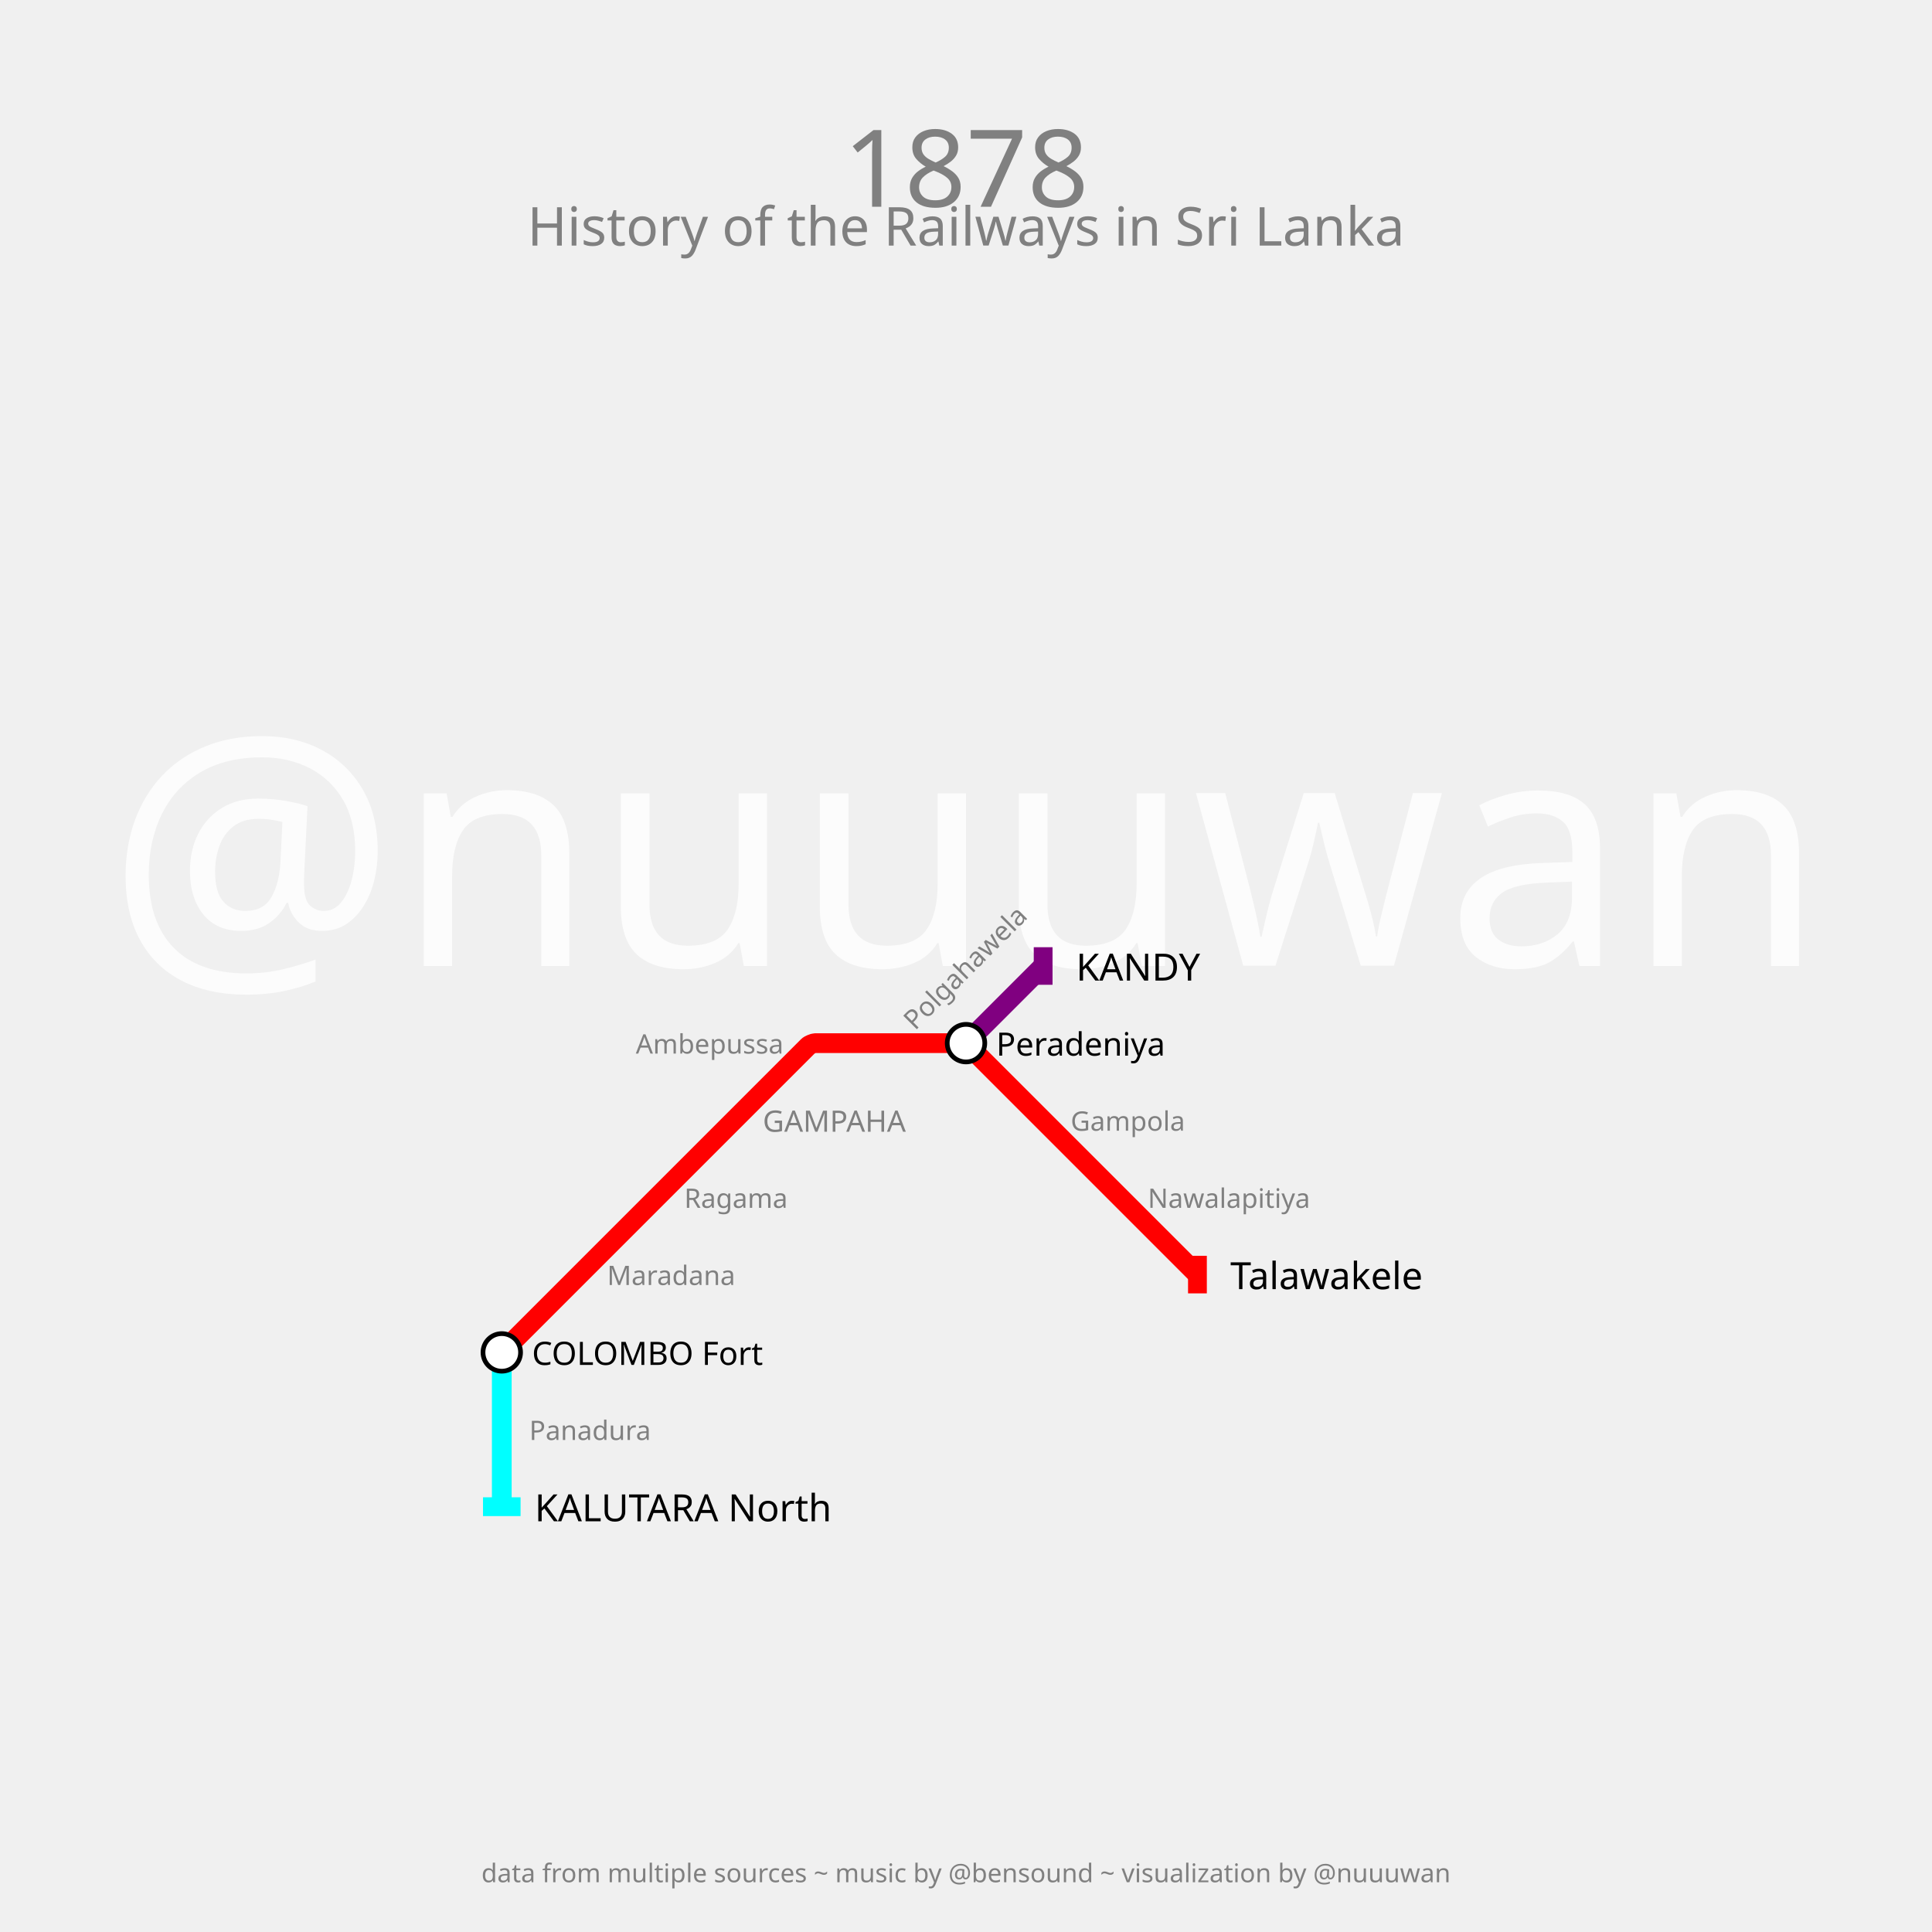
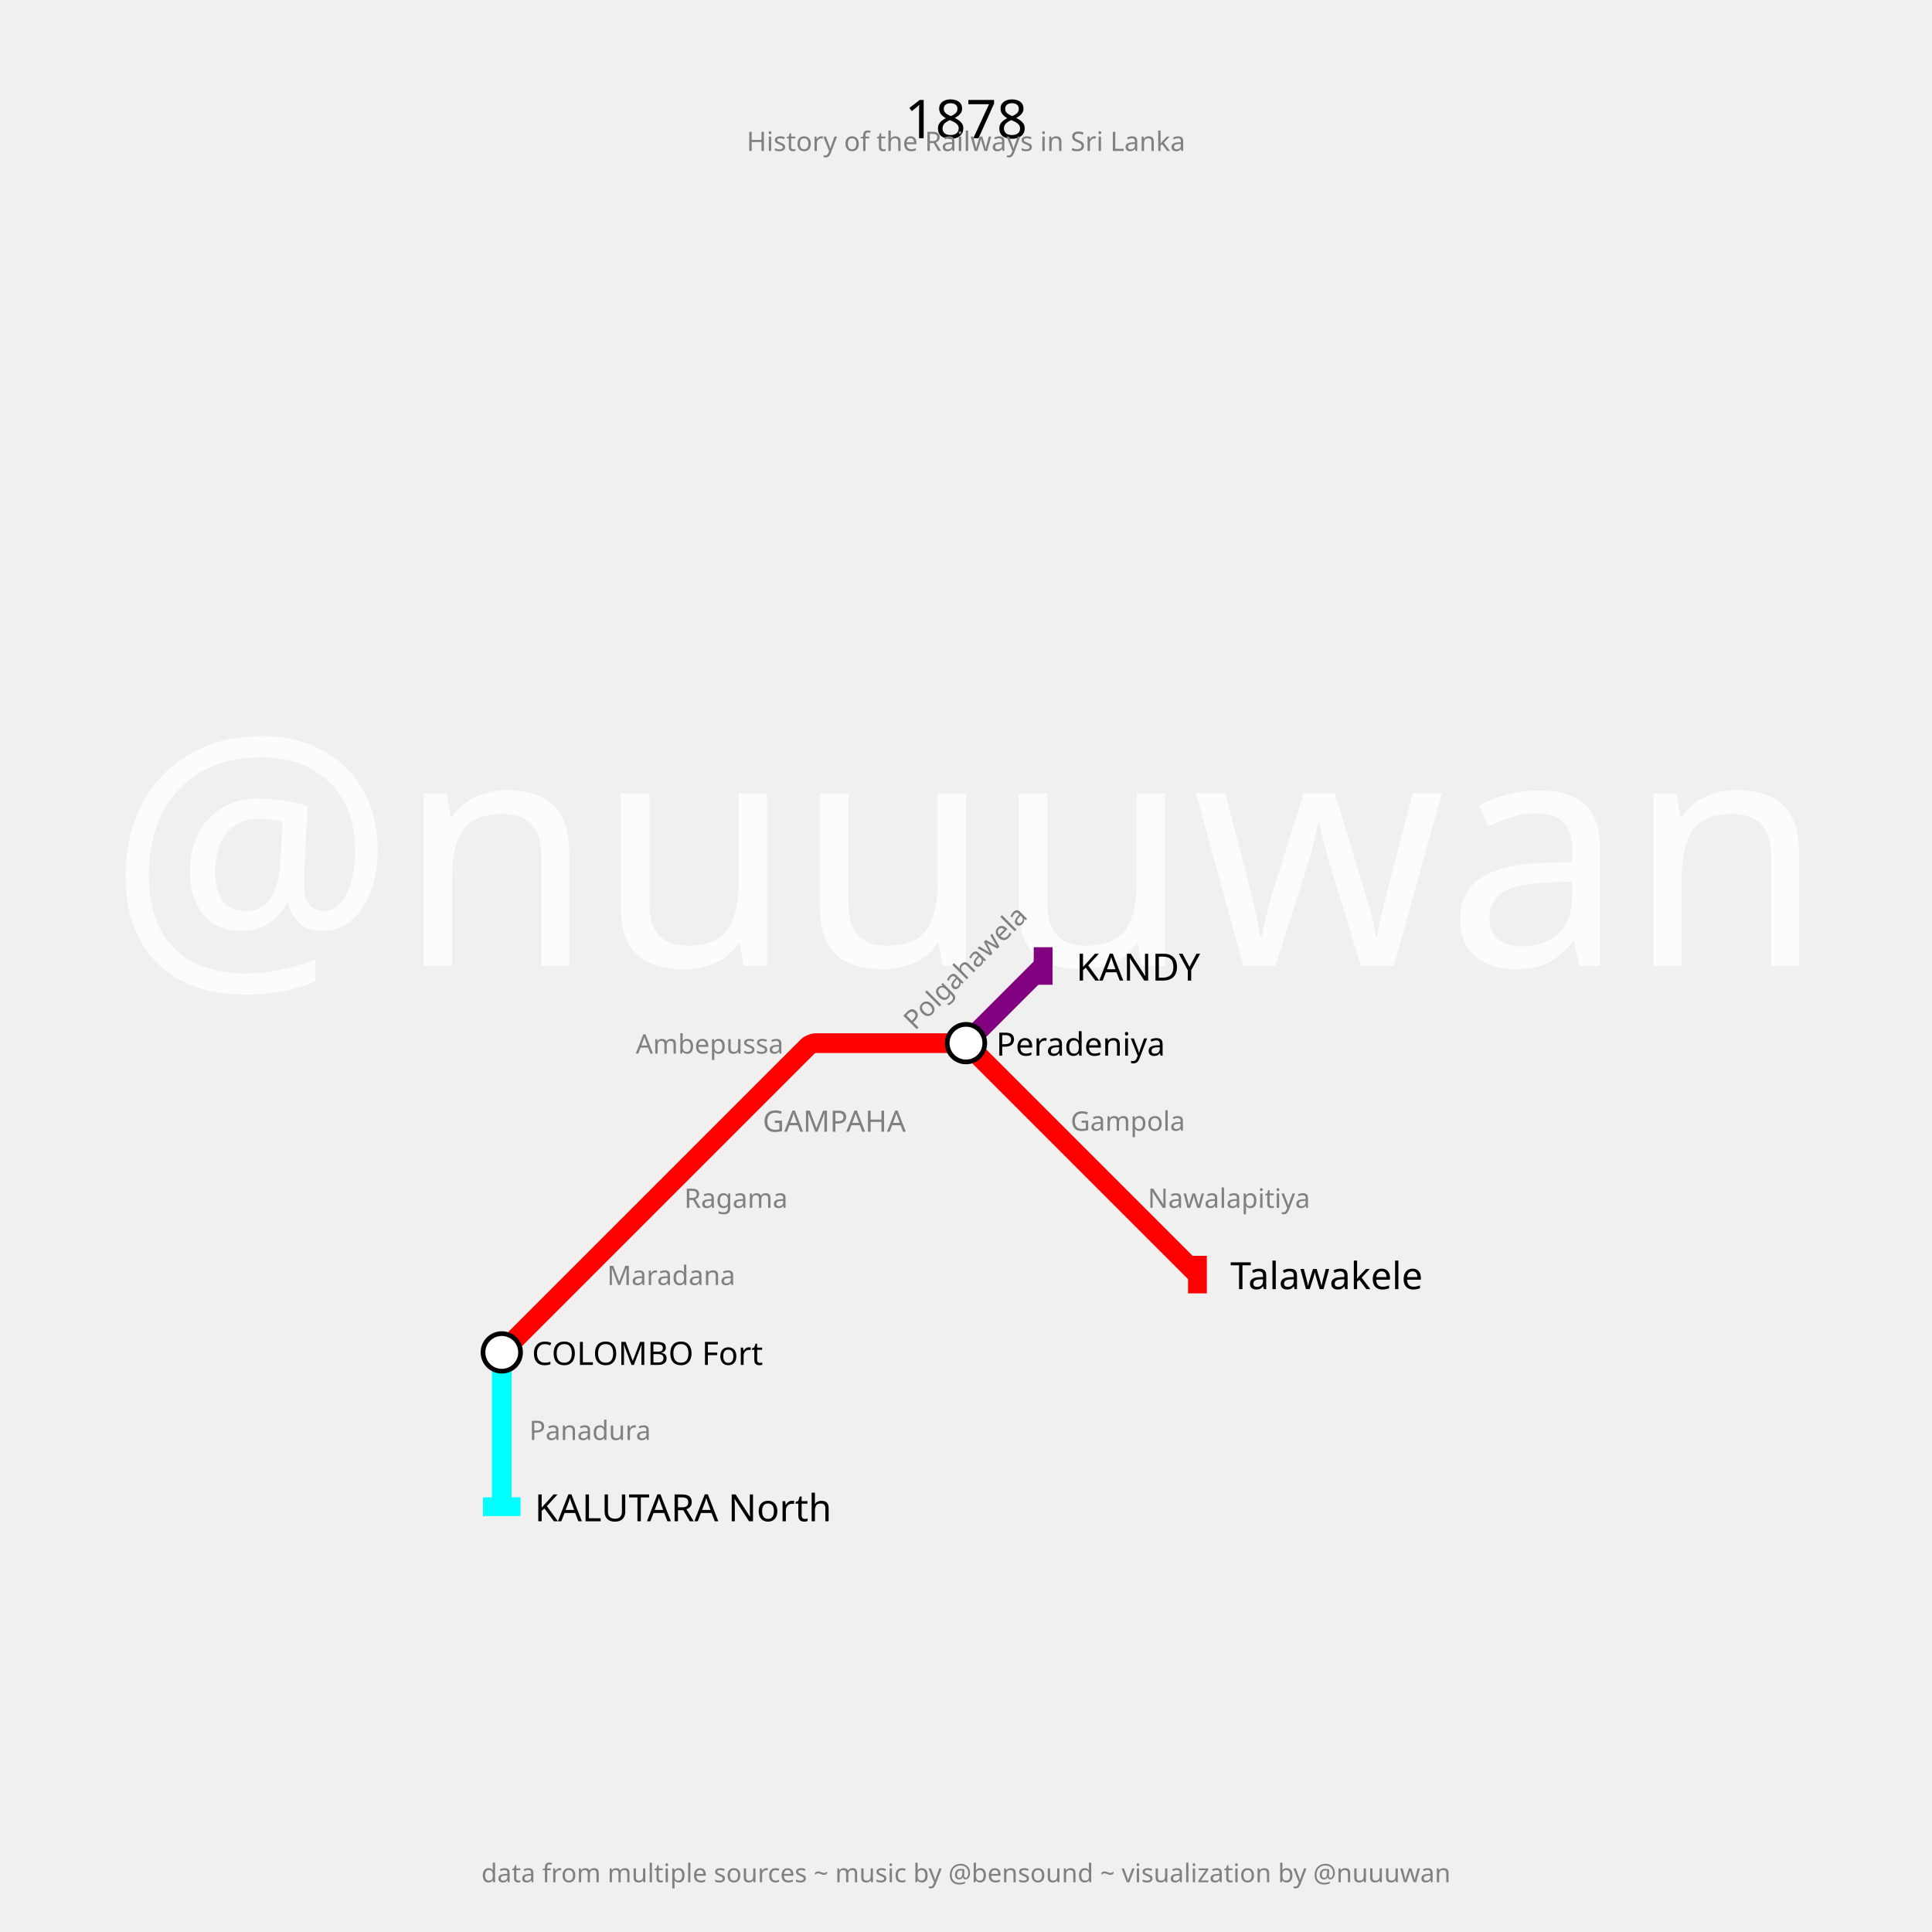
<svg xmlns="http://www.w3.org/2000/svg" width="2880" height="2880" padding="288">
  <text fill="#fcfcfc" stroke="none" font-size="480.0" font-family="p22" x="1440.0" y="1440.0" text-anchor="middle" dominant-baseline="center">@nuuuwan</text>
-   <text fill="gray" stroke="none" font-size="160" font-family="p22" x="1440.0" y="184.0" text-anchor="middle" dominant-baseline="hanging">1878</text>
-   <text fill="gray" stroke="none" font-size="80" font-family="p22" x="1440.0" y="304.0" text-anchor="middle" dominant-baseline="hanging">History of the Railways in Sri Lanka</text>
+   <text fill="black" stroke="none" font-size="80" font-family="p22" x="1440.0" y="144.0" text-anchor="middle" dominant-baseline="hanging">1878</text>
+   <text fill="gray" stroke="none" font-size="40" font-family="p22" x="1440.0" y="194.0" text-anchor="middle" dominant-baseline="hanging">History of the Railways in Sri Lanka</text>
  <text fill="gray" stroke="none" font-size="38.4" font-family="p22" x="1440.0" y="2776.0" text-anchor="middle" dominant-baseline="text-top">data from multiple sources ~ music by @bensound ~ visualization by @nuuuwan</text>
  <g>
    <path fill="none" stroke-width="29.4" stroke-opacity="1" d="M 748.0,2016.0 L 864.0,1900.0 L 979.0,1785.0 L 1094.0,1670.0 L 1204.934,1559.066 C 1206.289,1557.711 1212.833,1555.0 1214.75,1555.0 L 1324.0,1555.0 L 1434.2,1555.0 C 1436.133,1555.0 1442.734,1557.734 1444.101,1559.101 L 1555.0,1670.0 L 1670.0,1785.0 L 1785.0,1900.0" stroke="red" />
    <rect stroke="none" fill-opacity="1" x="1771" y="1872" width="28" height="56" fill="red" />
  </g>
  <g>
    <path fill="none" stroke-width="29.4" stroke-opacity="1" d="M 1440.0,1555.0 L 1555.0,1440.0" stroke="purple" />
    <rect stroke="none" fill-opacity="1" x="1541" y="1412" width="28" height="56" fill="purple" />
  </g>
  <g>
    <path fill="none" stroke-width="29.4" stroke-opacity="1" d="M 748.0,2016.0 L 748.0,2131.0 L 748.0,2246.0" stroke="cyan" />
    <rect stroke="none" fill-opacity="1" x="720" y="2232" width="56" height="28" fill="cyan" />
  </g>
  <g>
    <text fill="black" stroke="none" font-size="56.0" font-family="p22" font-weight="100" text-anchor="start" dominant-baseline="central" x="1834.0" y="1900" transform="translate(1785,1900) rotate(0) translate(-1785,-1900)">Talawakele</text>
  </g>
  <g>
    <text fill="black" stroke="none" font-size="56.0" font-family="p22" font-weight="100" text-anchor="start" dominant-baseline="central" x="1604.0" y="1440" transform="translate(1555,1440) rotate(0) translate(-1555,-1440)">KANDY</text>
  </g>
  <g>
    <text fill="black" stroke="none" font-size="56.0" font-family="p22" font-weight="100" text-anchor="start" dominant-baseline="central" x="797.0" y="2246" transform="translate(748,2246) rotate(0) translate(-748,-2246)">KALUTARA North</text>
  </g>
  <g>
    <circle r="28" fill="white" stroke="black" stroke-width="7.0" cx="748" cy="2016" />
    <text fill="black" stroke="none" font-size="48.0" font-family="p22" font-weight="100" text-anchor="start" dominant-baseline="central" x="793.0" y="2016" transform="translate(748,2016) rotate(0) translate(-748,-2016)">COLOMBO Fort</text>
  </g>
  <g>
    <circle r="28" fill="white" stroke="black" stroke-width="7.0" cx="1440" cy="1555" />
    <text fill="black" stroke="none" font-size="48.0" font-family="p22" font-weight="100" text-anchor="start" dominant-baseline="central" x="1485.0" y="1555" transform="translate(1440,1555) rotate(0) translate(-1440,-1555)">Peradeniya</text>
  </g>
  <g>
    <text fill="gray" stroke="none" font-size="44.0" font-family="p22" font-weight="100" text-anchor="start" dominant-baseline="central" x="1137.0" y="1670" transform="translate(1094,1670) rotate(0) translate(-1094,-1670)">GAMPAHA</text>
  </g>
  <g>
    <text fill="gray" stroke="none" font-size="40" font-family="p22" font-weight="100" text-anchor="start" dominant-baseline="central" x="905.0" y="1900" transform="translate(864,1900) rotate(0) translate(-864,-1900)">Maradana</text>
  </g>
  <g>
    <text fill="gray" stroke="none" font-size="40" font-family="p22" font-weight="100" text-anchor="start" dominant-baseline="central" x="1020.0" y="1785" transform="translate(979,1785) rotate(0) translate(-979,-1785)">Ragama</text>
  </g>
  <g>
    <text fill="gray" stroke="none" font-size="40" font-family="p22" font-weight="100" text-anchor="end" dominant-baseline="central" x="1168.0" y="1555" transform="translate(1209,1555) rotate(0) translate(-1209,-1555)">Ambepussa</text>
  </g>
  <g>
    <text fill="gray" stroke="none" font-size="40" font-family="p22" font-weight="100" text-anchor="start" dominant-baseline="central" x="1365.0" y="1555" transform="translate(1324,1555) rotate(-45) translate(-1324,-1555)">Polgahawela</text>
  </g>
  <g>
    <text fill="gray" stroke="none" font-size="40" font-family="p22" font-weight="100" text-anchor="start" dominant-baseline="central" x="1596.0" y="1670" transform="translate(1555,1670) rotate(0) translate(-1555,-1670)">Gampola</text>
  </g>
  <g>
    <text fill="gray" stroke="none" font-size="40" font-family="p22" font-weight="100" text-anchor="start" dominant-baseline="central" x="1711.0" y="1785" transform="translate(1670,1785) rotate(0) translate(-1670,-1785)">Nawalapitiya</text>
  </g>
  <g>
    <text fill="gray" stroke="none" font-size="40" font-family="p22" font-weight="100" text-anchor="start" dominant-baseline="central" x="789.0" y="2131" transform="translate(748,2131) rotate(0) translate(-748,-2131)">Panadura</text>
  </g>
</svg>
